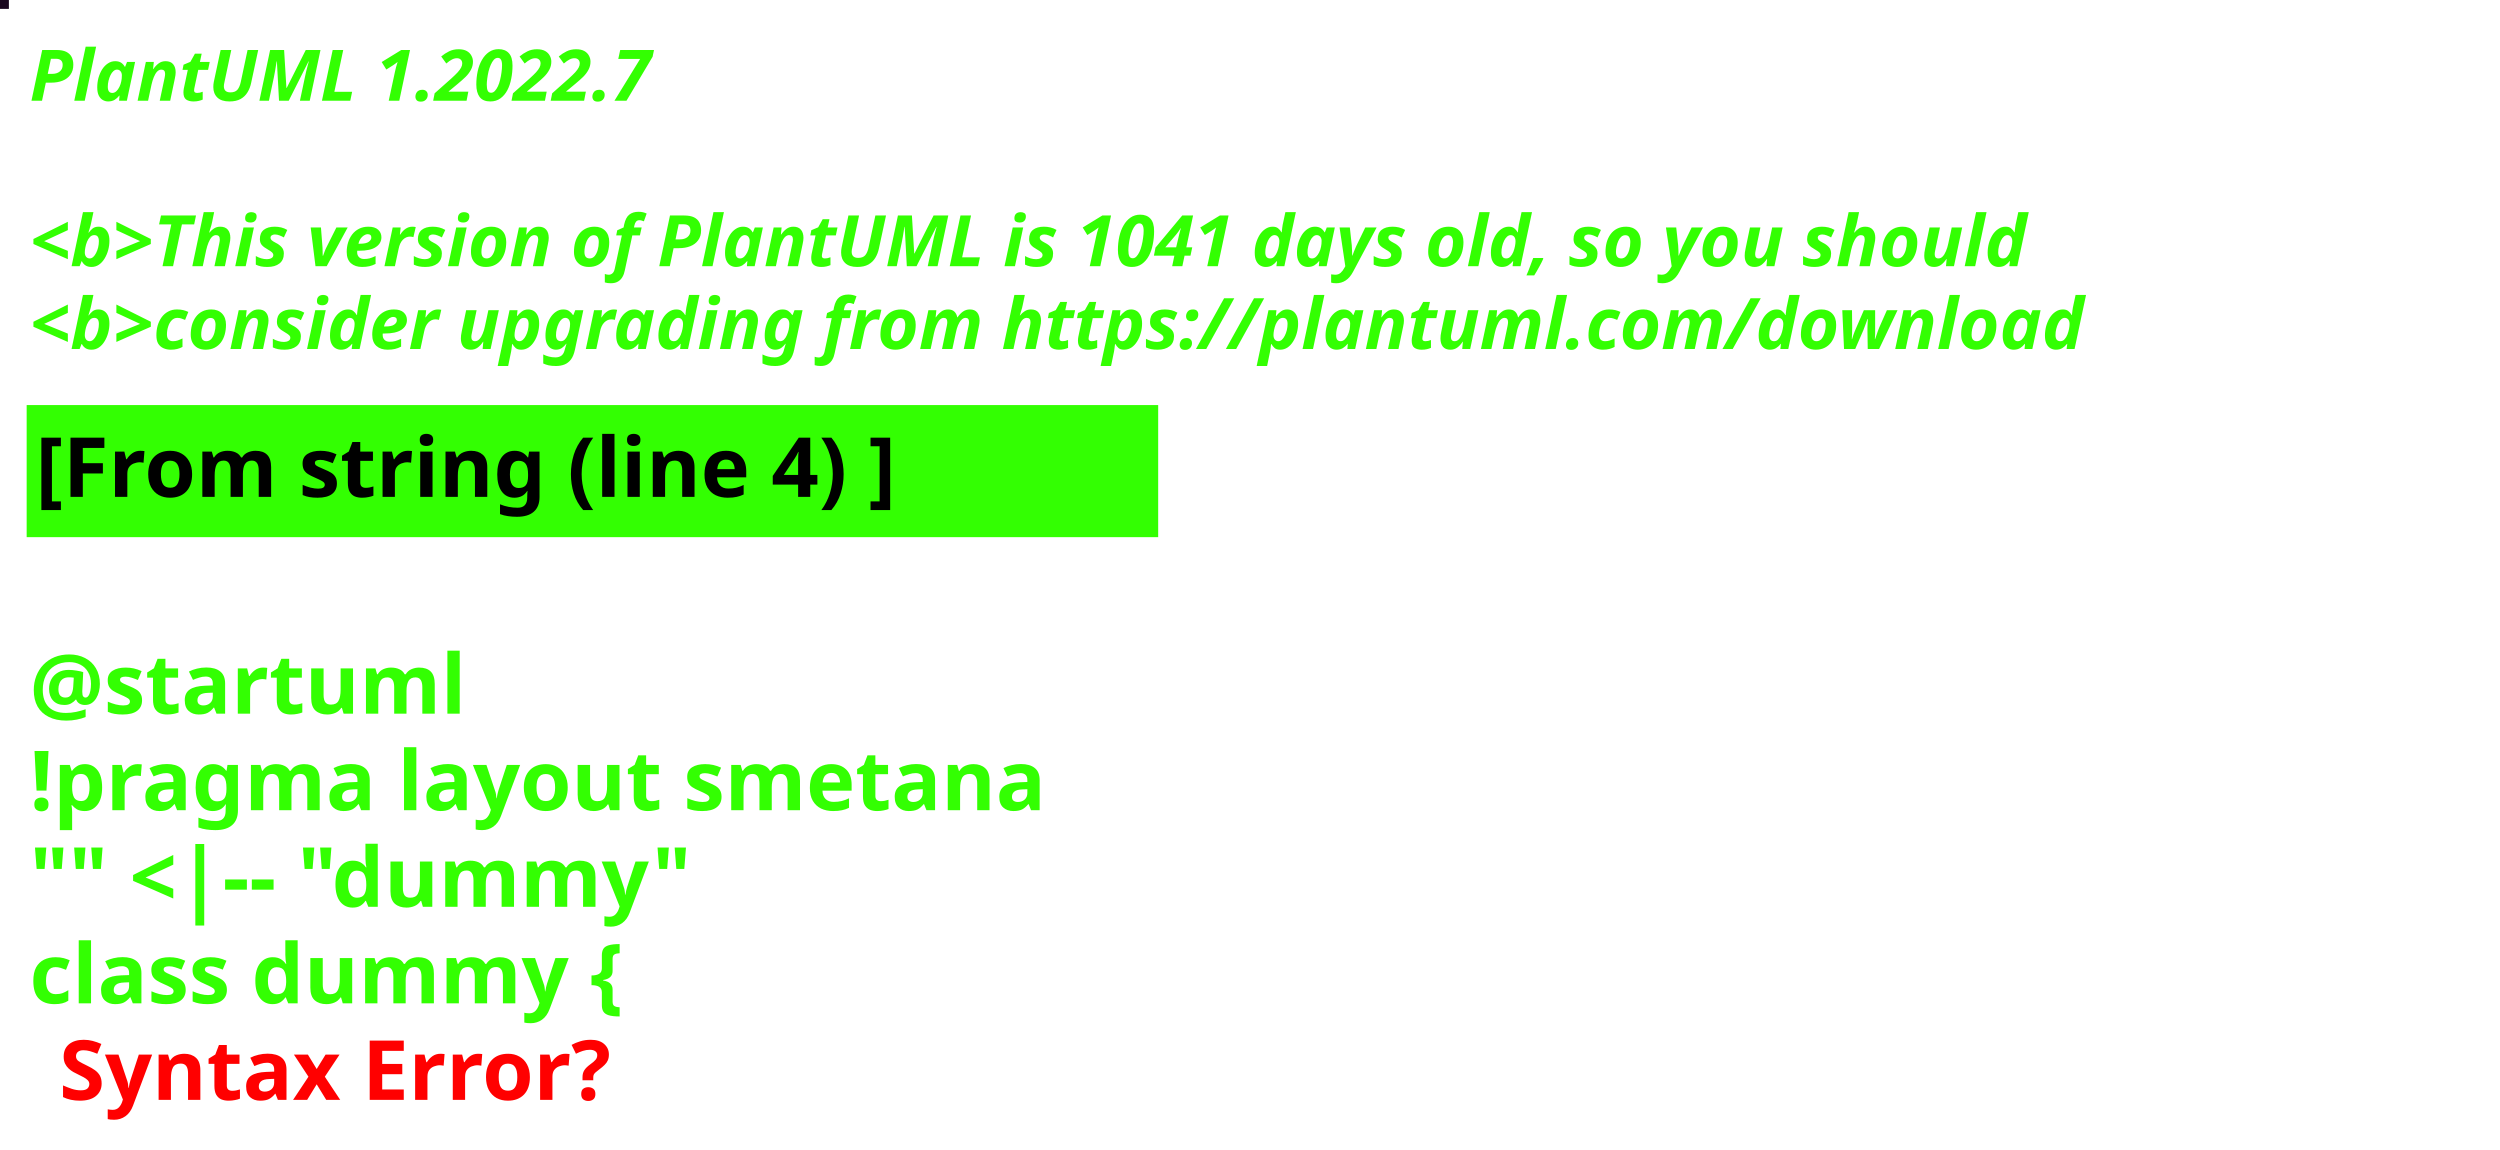
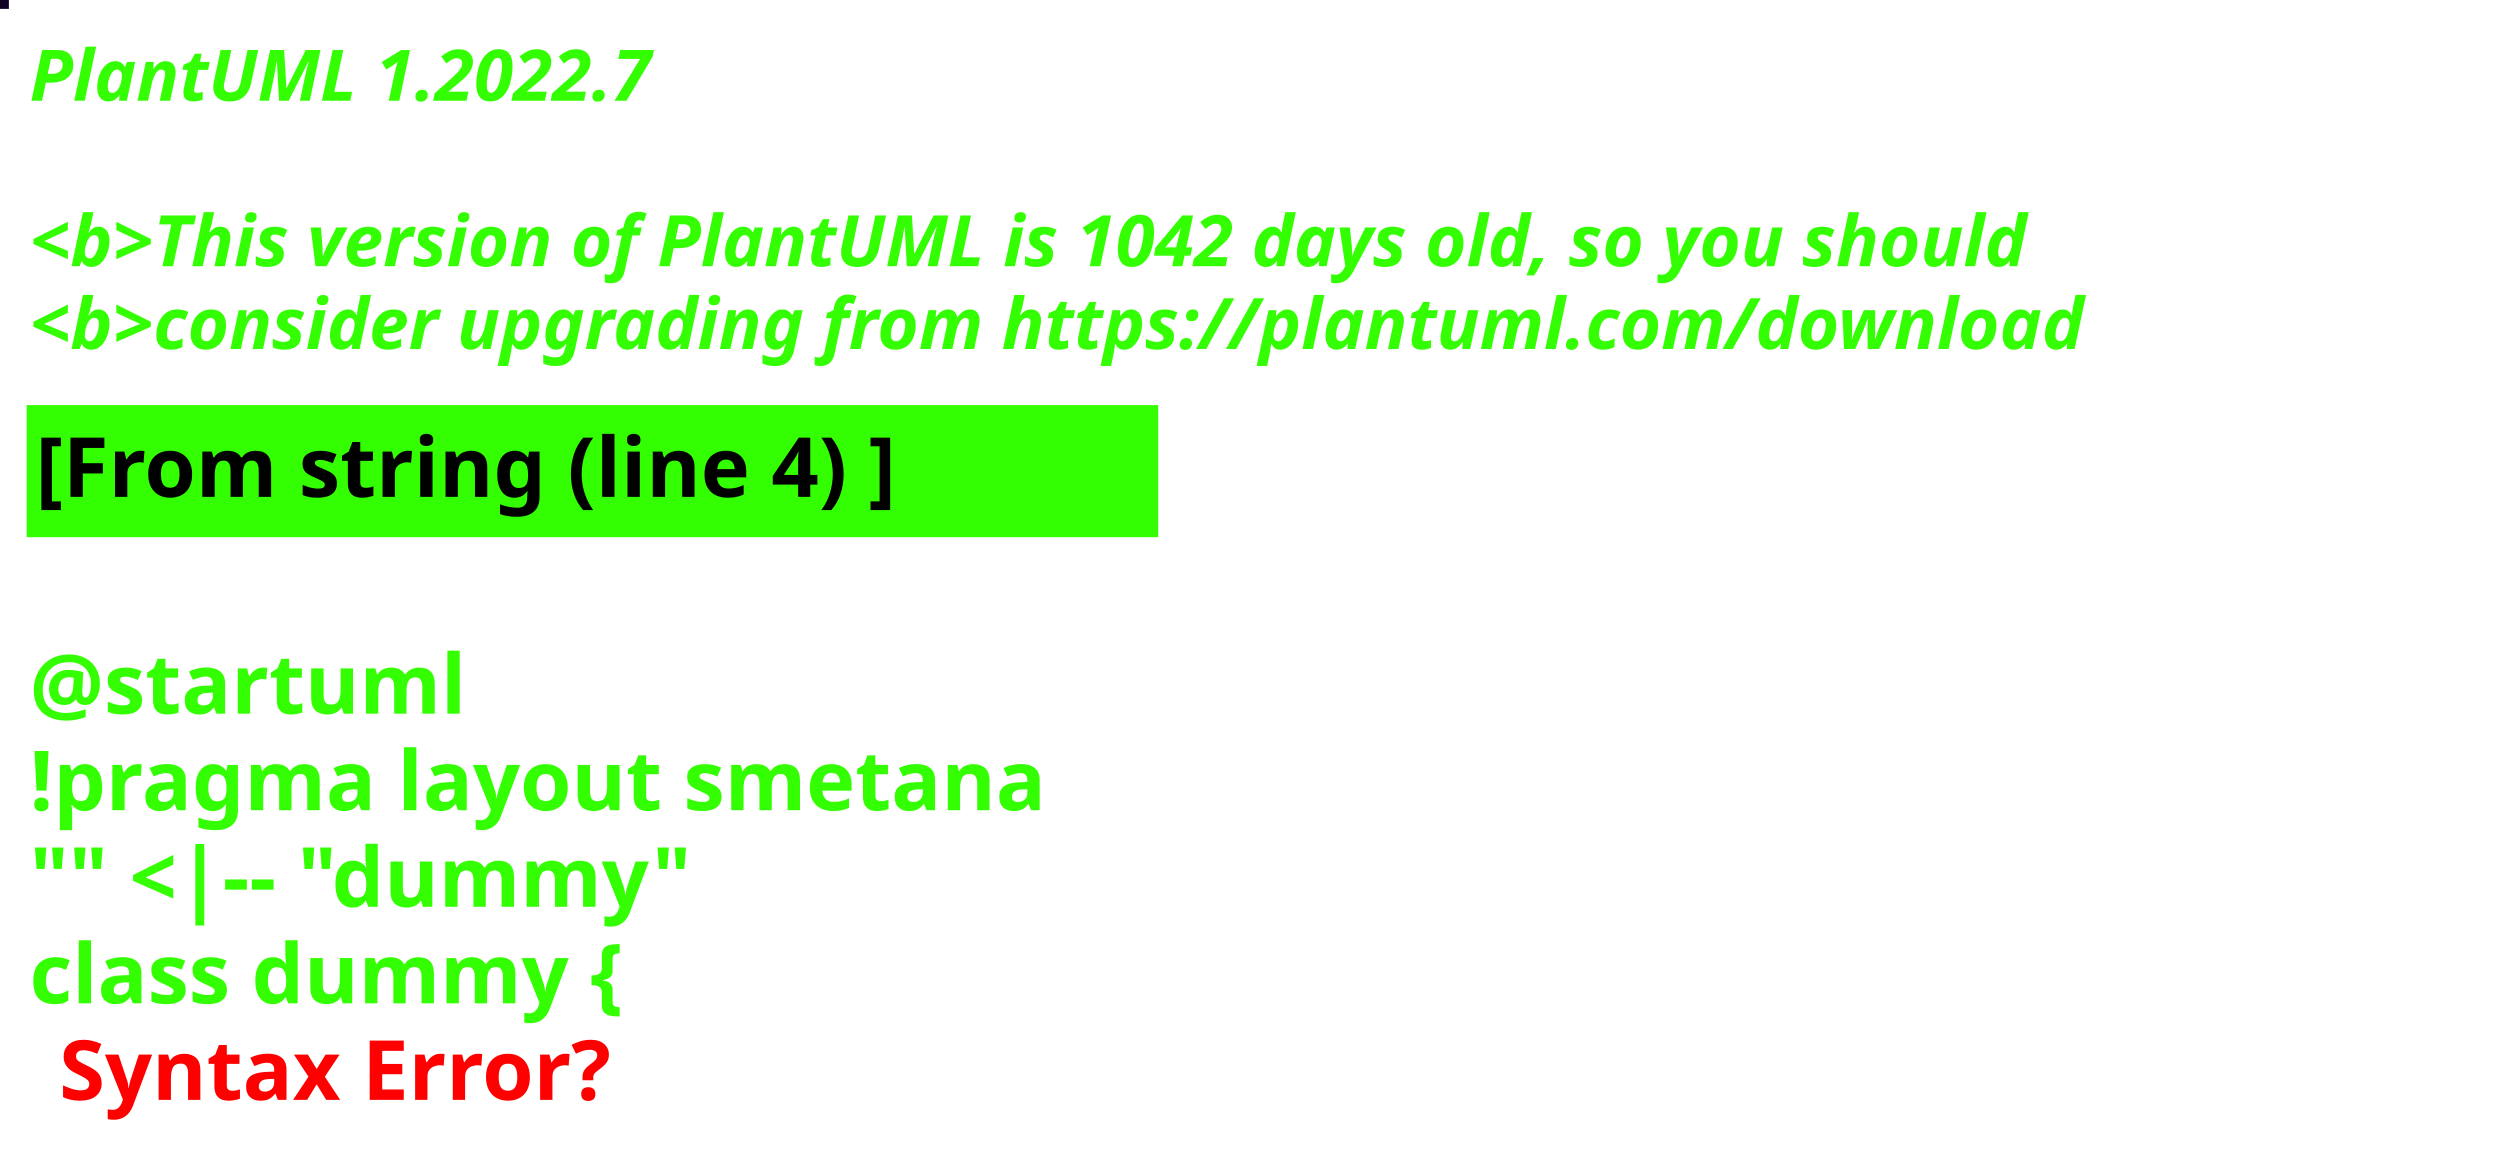
<svg xmlns="http://www.w3.org/2000/svg" contentStyleType="text/css" height="194px" preserveAspectRatio="none" style="width:422px;height:194px;background:#000000;" version="1.1" viewBox="0 0 422 194" width="422px" zoomAndPan="magnify">
  <defs />
  <g>
-     <rect fill="#1A071F" height="1" style="stroke:#1A071F;stroke-width:1.0;" width="1" x="0" y="0" />
+     <rect fill="#0F0225" height="1" style="stroke:#0F0225;stroke-width:1.0;" width="1" x="0" y="0" />
    <text fill="#33FF02" font-family="sans-serif" font-size="12" font-style="italic" font-weight="bold" lengthAdjust="spacing" textLength="127" x="5" y="17">PlantUML 1.2022.7</text>
    <text fill="#33FF02" font-family="sans-serif" font-size="12" font-style="italic" font-weight="bold" lengthAdjust="spacing" textLength="4" x="5" y="30.969"> </text>
-     <text fill="#33FF02" font-family="sans-serif" font-size="12" font-style="italic" font-weight="bold" lengthAdjust="spacing" textLength="407" x="5" y="44.938">&lt;b&gt;This version of PlantUML is 1041 days old, so you should</text>
+     <text fill="#33FF02" font-family="sans-serif" font-size="12" font-style="italic" font-weight="bold" lengthAdjust="spacing" textLength="407" x="5" y="44.938">&lt;b&gt;This version of PlantUML is 1042 days old, so you should</text>
    <text fill="#33FF02" font-family="sans-serif" font-size="12" font-style="italic" font-weight="bold" lengthAdjust="spacing" textLength="408" x="5" y="58.906">&lt;b&gt;consider upgrading from https://plantuml.com/download</text>
    <rect fill="#33FF02" height="21.297" style="stroke:#33FF02;stroke-width:1.0;" width="190" x="5" y="68.875" />
    <text fill="#000000" font-family="sans-serif" font-size="14" font-weight="bold" lengthAdjust="spacing" textLength="168" x="6" y="83.875">[From string (line 4) ]</text>
    <text fill="#33FF02" font-family="sans-serif" font-size="14" font-weight="bold" lengthAdjust="spacing" textLength="5" x="5" y="104.172"> </text>
    <text fill="#33FF02" font-family="sans-serif" font-size="14" font-weight="bold" lengthAdjust="spacing" textLength="79" x="5" y="120.469">@startuml</text>
    <text fill="#33FF02" font-family="sans-serif" font-size="14" font-weight="bold" lengthAdjust="spacing" textLength="190" x="5" y="136.766">!pragma layout smetana</text>
    <text fill="#33FF02" font-family="sans-serif" font-size="14" font-weight="bold" lengthAdjust="spacing" textLength="124" x="5" y="153.062">"" &lt;|-- "dummy"</text>
    <text fill="#33FF02" font-family="sans-serif" font-size="14" font-weight="bold" lengthAdjust="spacing" text-decoration="wavy underline" textLength="117" x="5" y="169.359">class dummy {</text>
    <text fill="#FF0000" font-family="sans-serif" font-size="14" font-weight="bold" lengthAdjust="spacing" textLength="106" x="10" y="185.656">Syntax Error?</text>
  </g>
</svg>
